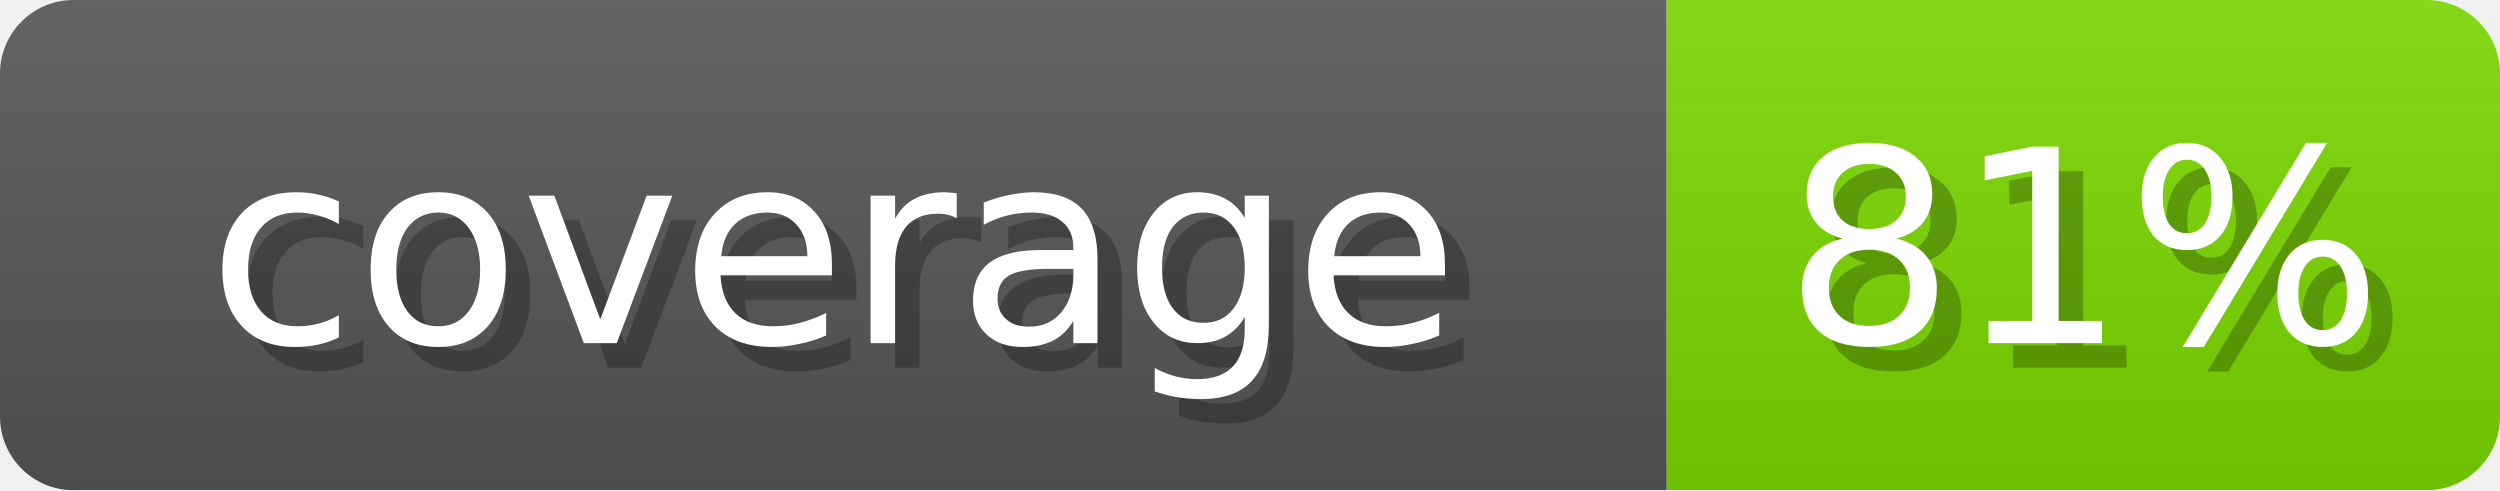
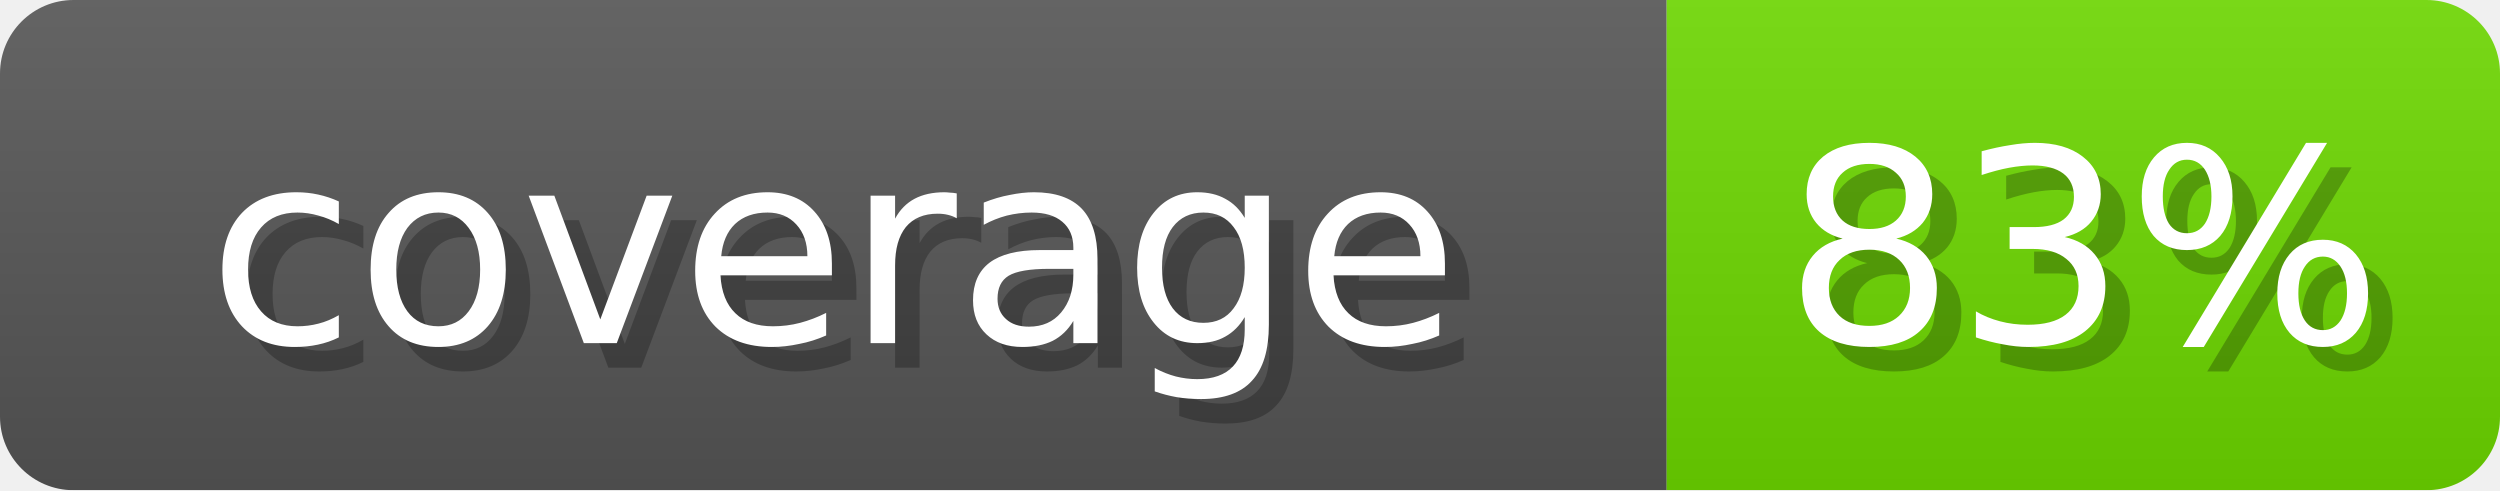
- <svg xmlns="http://www.w3.org/2000/svg" width="102" height="20" role="img" aria-label="coverage: 81%">
+ <svg xmlns="http://www.w3.org/2000/svg" width="102" height="20" role="img" aria-label="coverage: 83%">
  <linearGradient id="s" x2="0" y2="100%">
    <stop offset="0" stop-opacity=".1" stop-color="#EEE" />
    <stop offset="1" stop-opacity=".1" />
  </linearGradient>
  <mask id="m">
    <rect width="102" height="20" rx="3" fill="#fff" />
  </mask>
  <g mask="url(#m)">
    <rect width="68" height="20" fill="#555" />
-     <rect x="68" width="34" height="20" fill="#79D600" />
+     <rect x="68" width="34" height="20" fill="#6CD600" />
    <rect width="102" height="20" fill="url(#s)" />
  </g>
  <g fill="#fff" text-anchor="middle" font-family="Verdana,DejaVu Sans,sans-serif" font-size="11">
    <text x="35" y="15" fill="#000" opacity="0.25">coverage</text>
    <text x="34" y="14">coverage</text>
-     <text x="86" y="15" fill="#000" opacity="0.25">81%</text>
-     <text x="85" y="14">81%</text>
+     <text x="86" y="15" fill="#000" opacity="0.25">83%</text>
+     <text x="85" y="14">83%</text>
  </g>
</svg>
